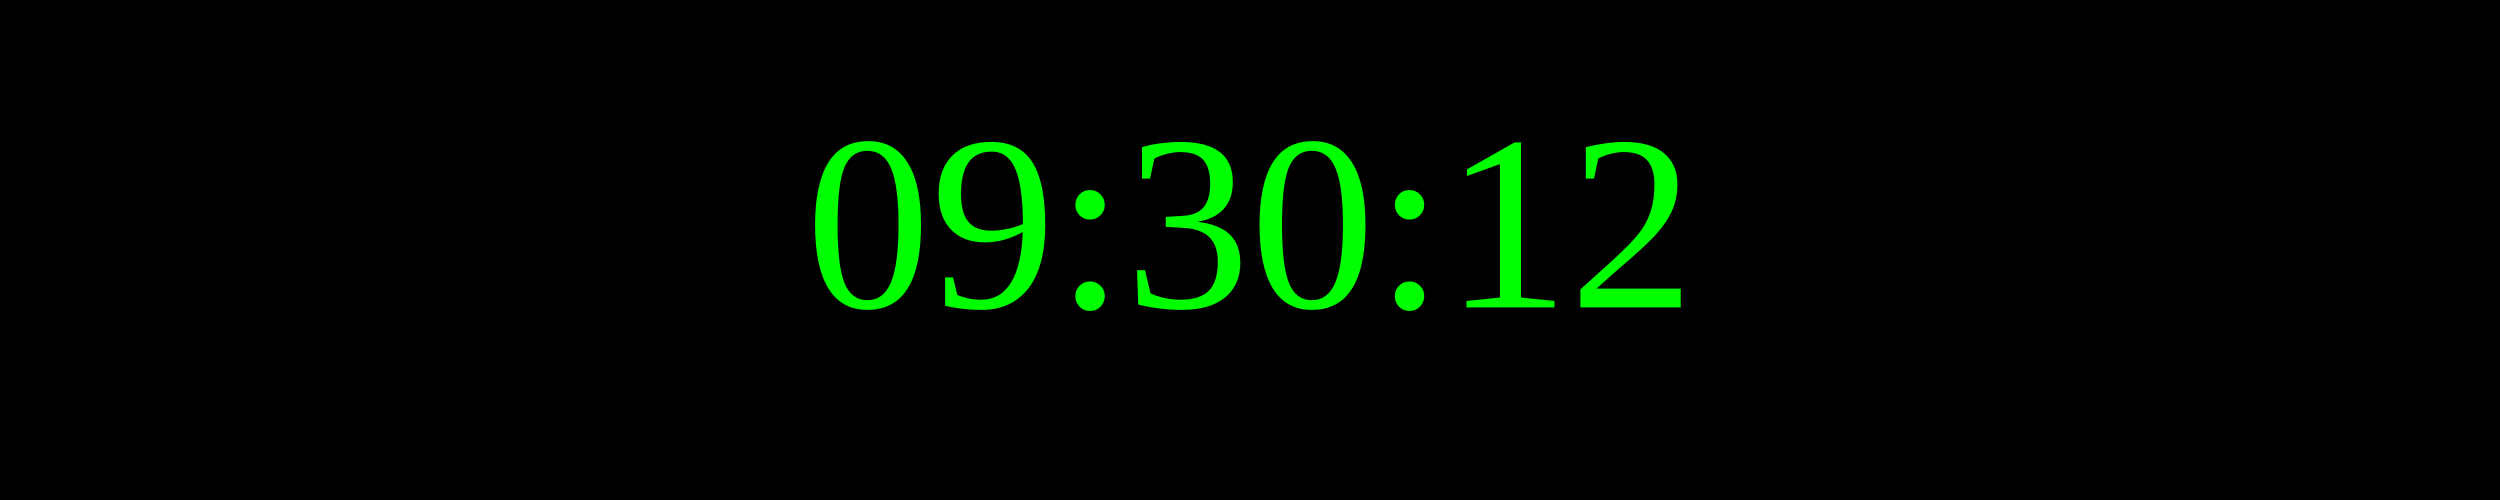
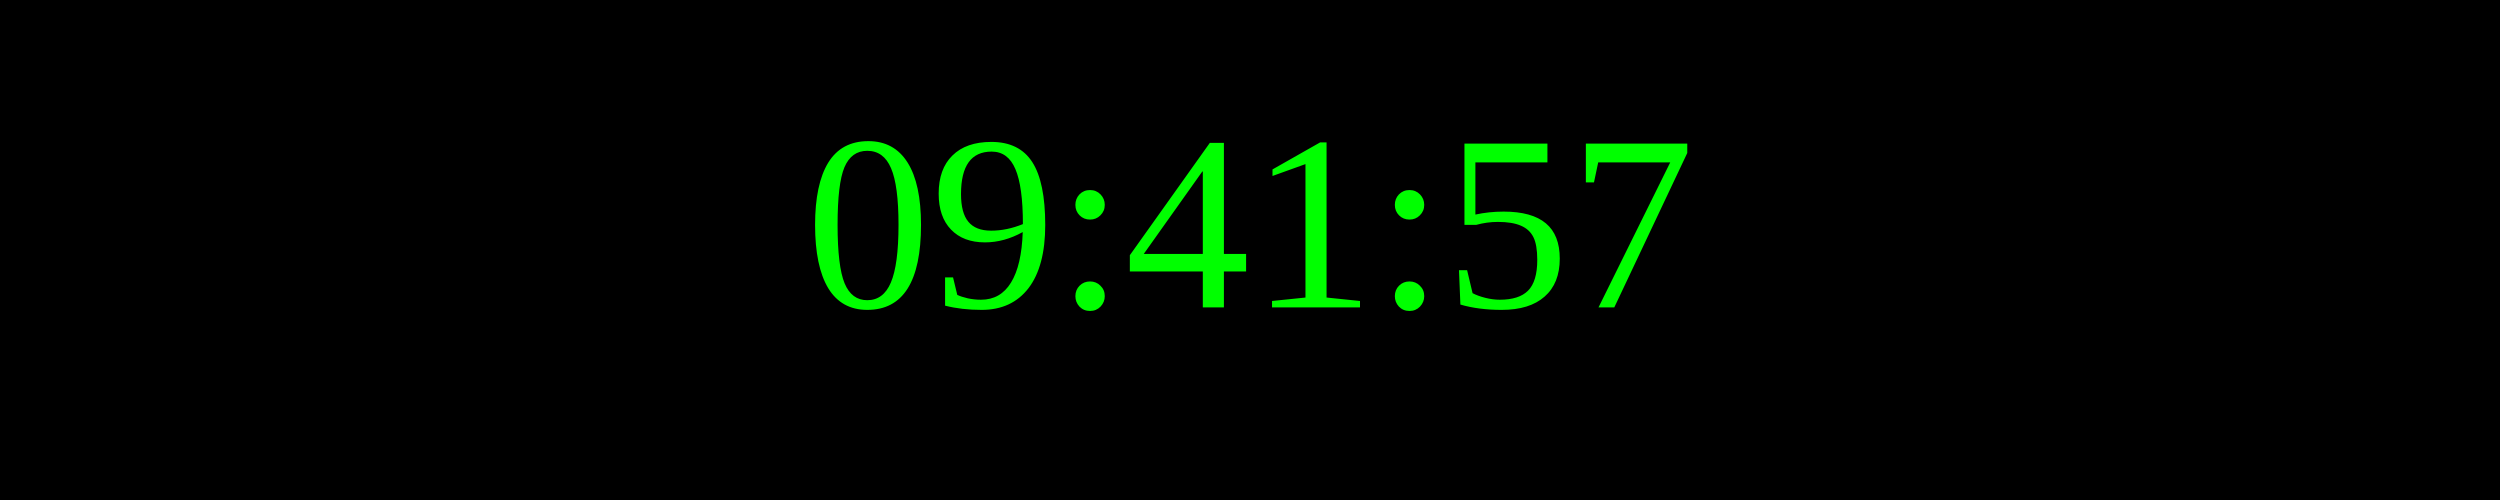
<svg xmlns="http://www.w3.org/2000/svg" width="250" height="50">
  <rect width="100%" height="100%" fill="black" />
  <text x="50%" y="50%" font-size="25" fill="lime" text-anchor="middle" dominant-baseline="middle">
- 09:30:12
+ 09:41:57
</text>
</svg>
